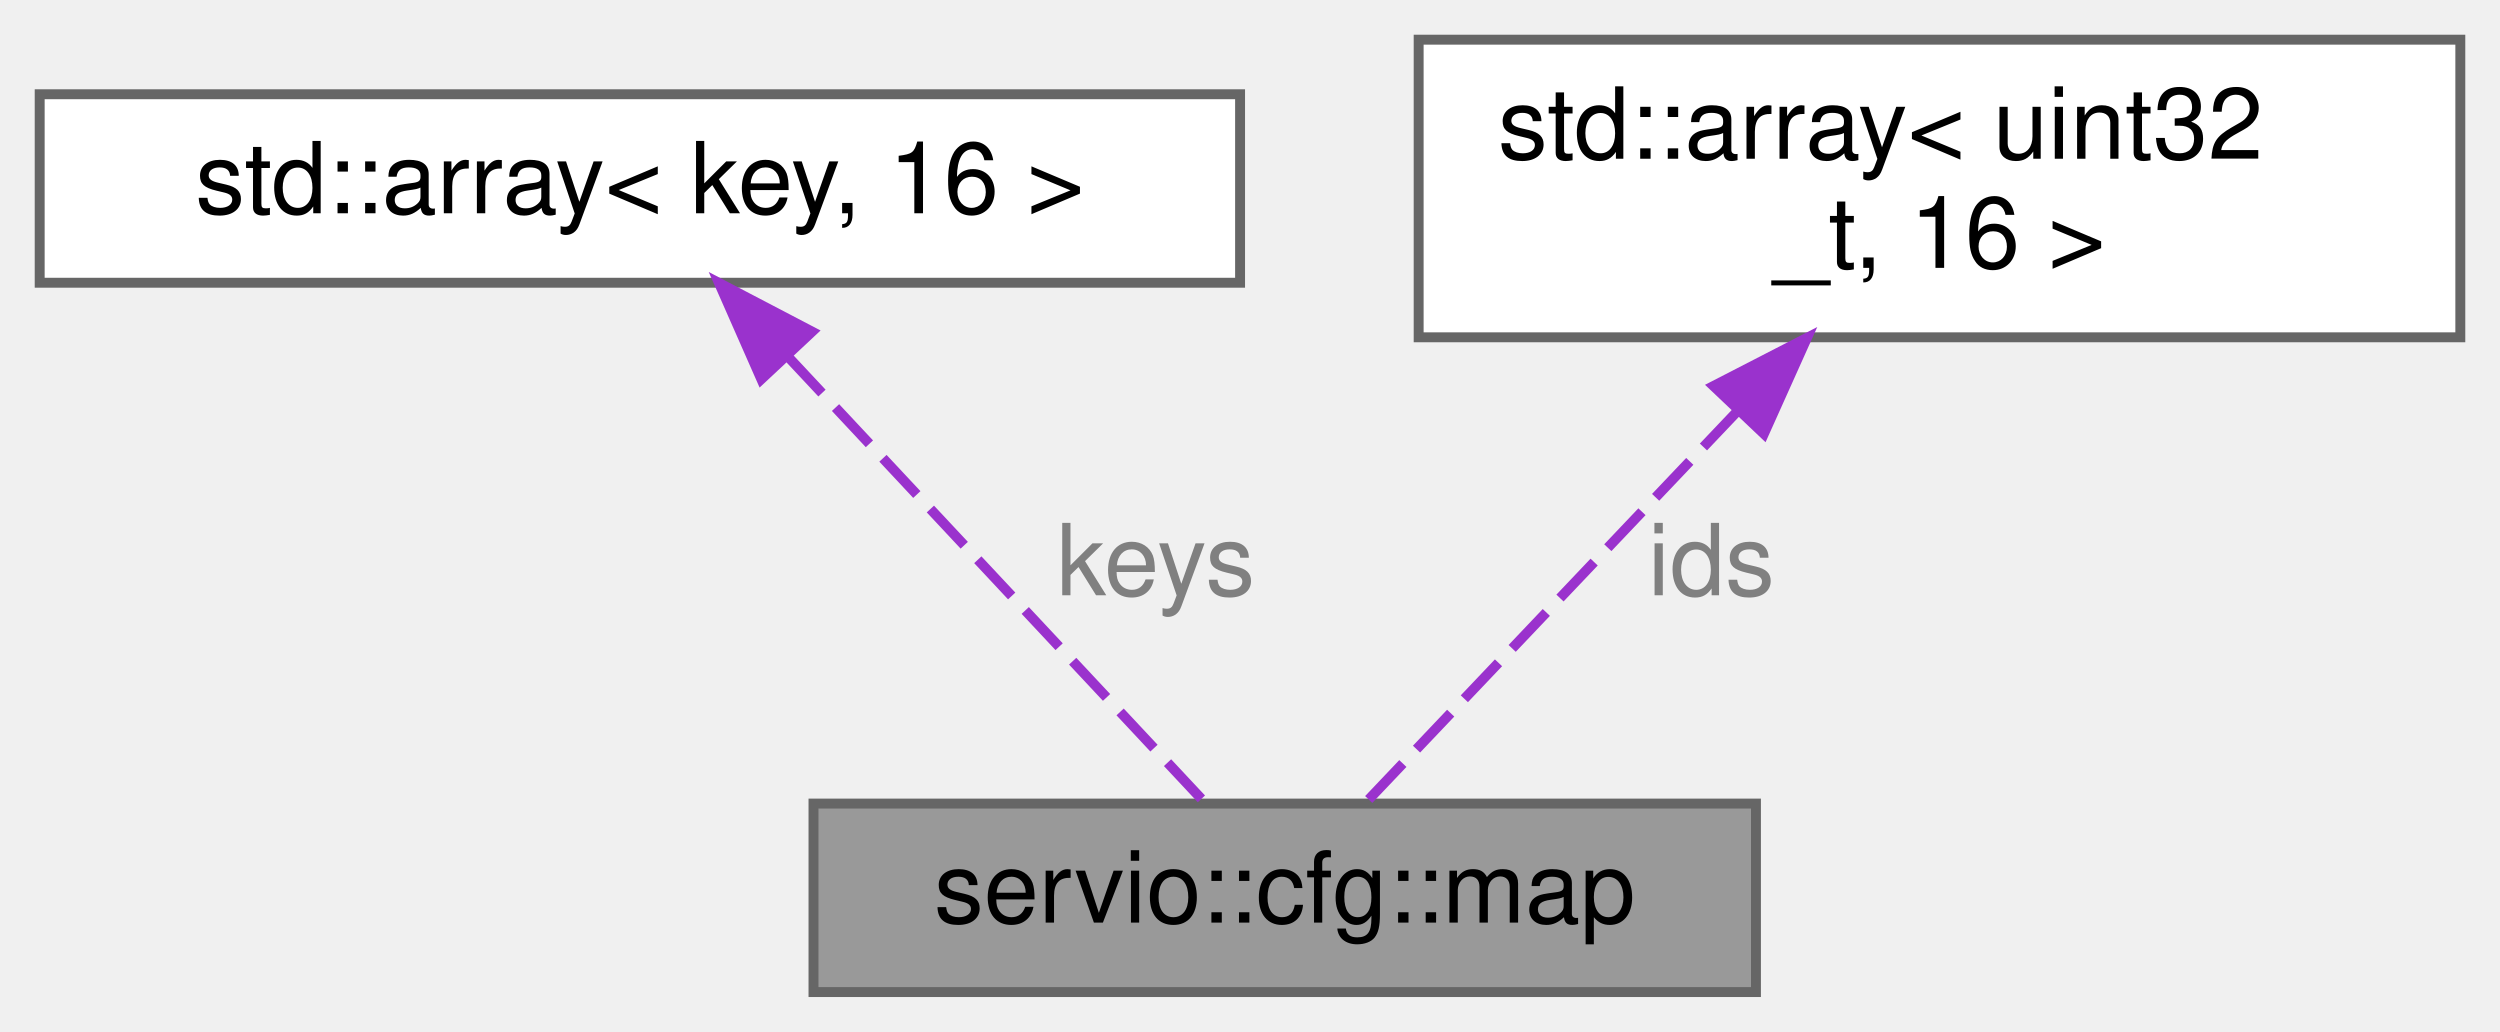
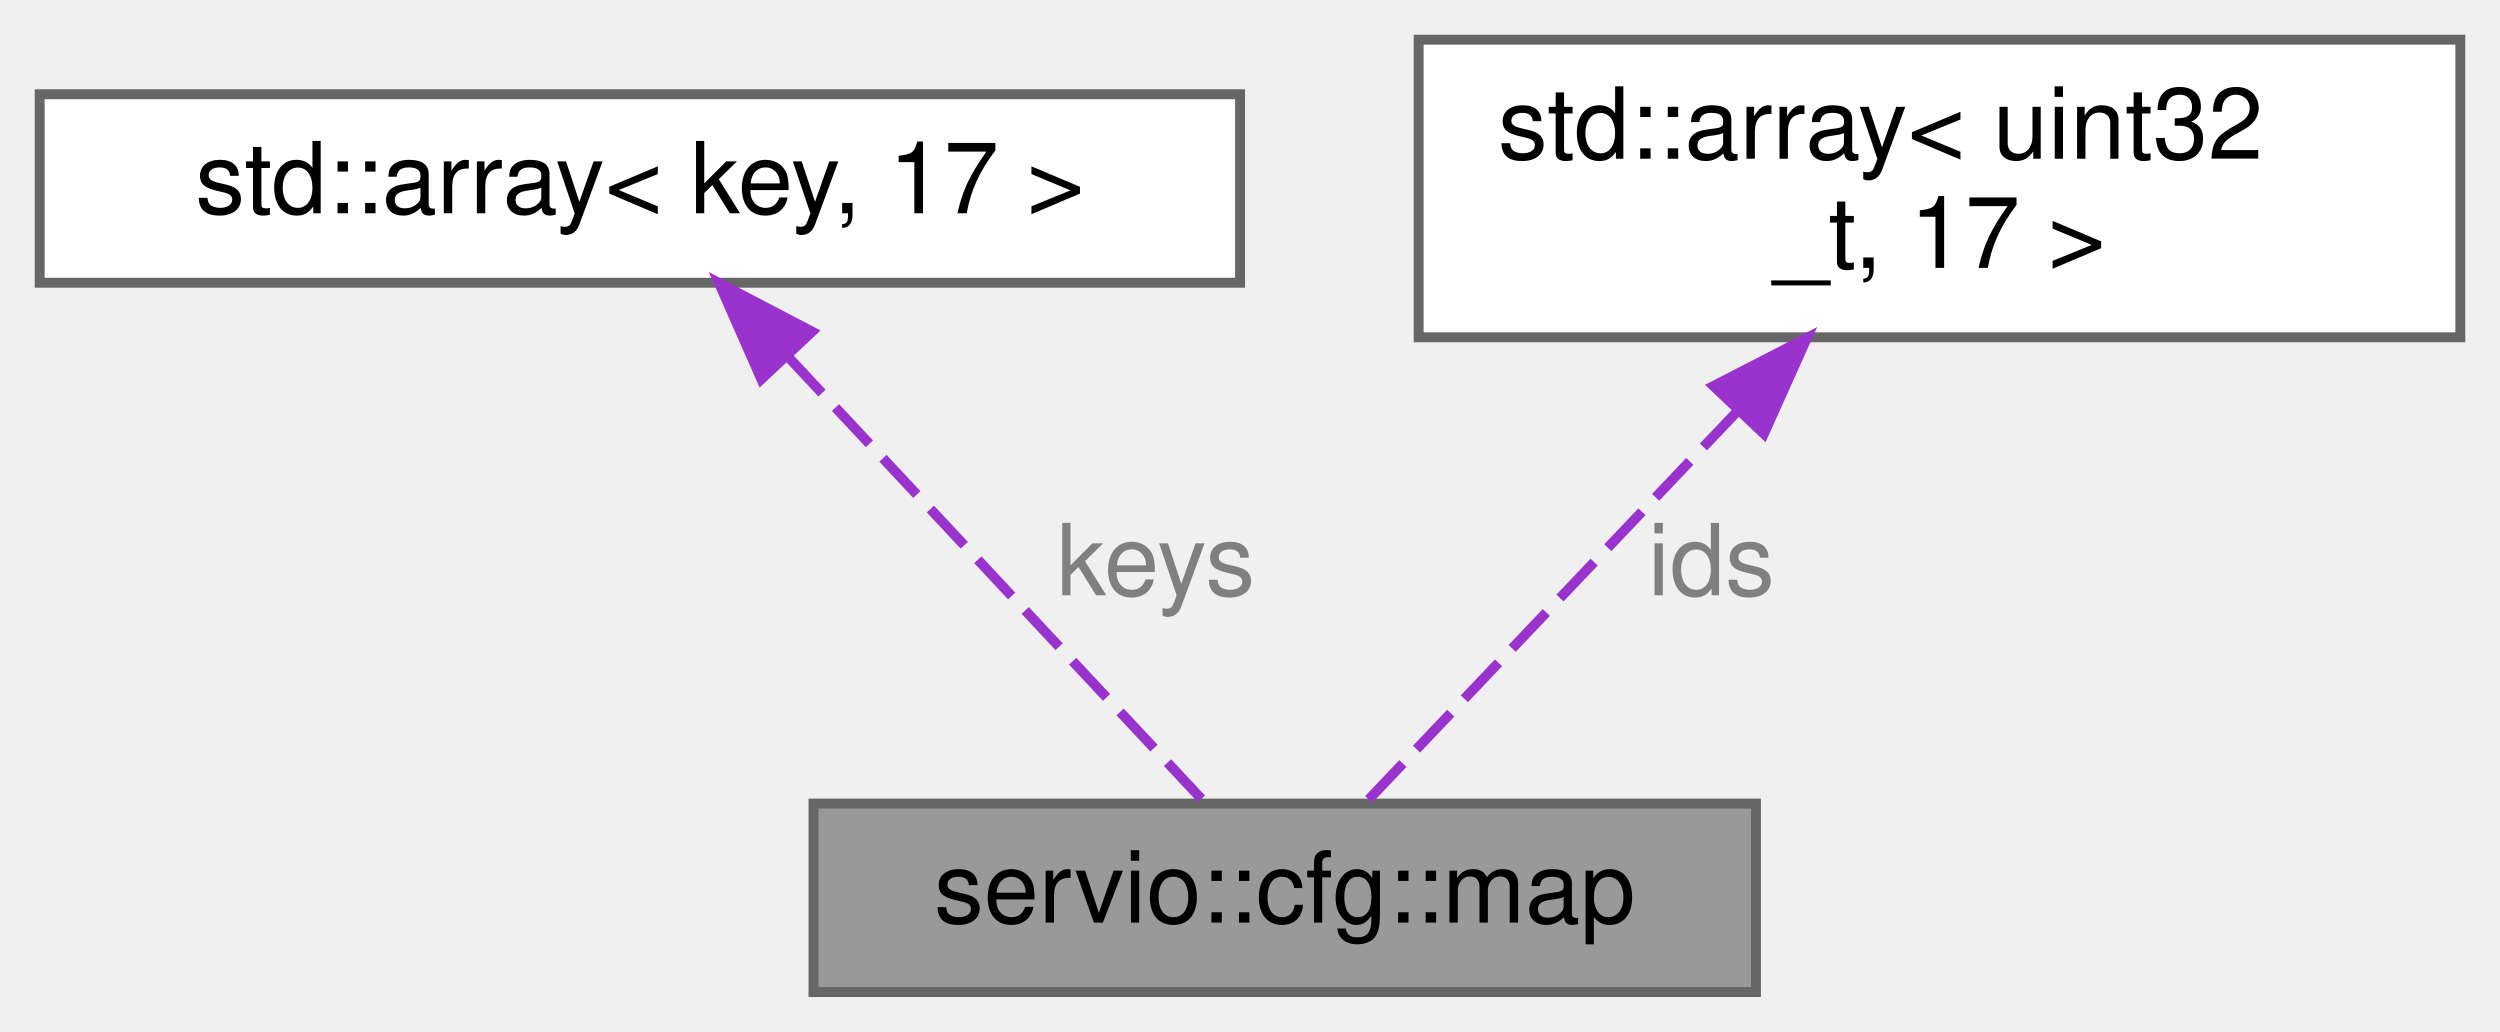
<svg xmlns="http://www.w3.org/2000/svg" xmlns:xlink="http://www.w3.org/1999/xlink" width="252pt" height="104pt" viewBox="0.00 0.00 252.00 104.00">
  <g id="graph0" class="graph" transform="scale(1 1) rotate(0) translate(4 100)">
    <g id="Node000001" class="node">
      <g id="a_Node000001">
        <a xlink:title=" ">
          <polygon fill="#999999" stroke="#666666" points="173,-19 78,-19 78,0 173,0 173,-19" />
          <text text-anchor="middle" x="125.5" y="-7" font-family="Helvetica,sans-Serif" font-size="10.00">servio::cfg::map</text>
        </a>
      </g>
    </g>
    <g id="Node000002" class="node">
      <g id="a_Node000002">
        <a xlink:title=" ">
          <polygon fill="white" stroke="#666666" points="121,-90.5 0,-90.5 0,-71.5 121,-71.5 121,-90.5" />
-           <text text-anchor="middle" x="60.5" y="-78.5" font-family="Helvetica,sans-Serif" font-size="10.00">std::array&lt; key, 16 &gt;</text>
+           <text text-anchor="middle" x="60.5" y="-78.5" font-family="Helvetica,sans-Serif" font-size="10.00">std::array&lt; key, 17 &gt;</text>
        </a>
      </g>
    </g>
    <g id="edge1_Node000001_Node000002" class="edge">
      <g id="a_edge1_Node000001_Node000002">
        <a xlink:title=" ">
          <path fill="none" stroke="#9a32cd" stroke-dasharray="5,2" d="M75.44,-64.03C88.51,-50.05 107,-30.28 117.46,-19.09" />
          <polygon fill="#9a32cd" stroke="#9a32cd" points="72.74,-61.78 68.47,-71.48 77.86,-66.57 72.74,-61.78" />
        </a>
      </g>
      <text text-anchor="middle" x="112.5" y="-40" font-family="Helvetica,sans-Serif" font-size="10.00" fill="grey"> keys</text>
    </g>
    <g id="Node000003" class="node">
      <g id="a_Node000003">
        <a xlink:title=" ">
          <polygon fill="white" stroke="#666666" points="244,-96 139,-96 139,-66 244,-66 244,-96" />
          <text text-anchor="start" x="147" y="-84" font-family="Helvetica,sans-Serif" font-size="10.00">std::array&lt; uint32</text>
-           <text text-anchor="middle" x="191.5" y="-73" font-family="Helvetica,sans-Serif" font-size="10.00">_t, 16 &gt;</text>
+           <text text-anchor="middle" x="191.5" y="-73" font-family="Helvetica,sans-Serif" font-size="10.00">_t, 17 &gt;</text>
        </a>
      </g>
    </g>
    <g id="edge2_Node000001_Node000003" class="edge">
      <g id="a_edge2_Node000001_Node000003">
        <a xlink:title=" ">
          <path fill="none" stroke="#9a32cd" stroke-dasharray="5,2" d="M171.15,-58.57C158.59,-45.34 143.15,-29.08 133.83,-19.27" />
          <polygon fill="#9a32cd" stroke="#9a32cd" points="168.72,-61.09 178.14,-65.94 173.8,-56.27 168.72,-61.09" />
        </a>
      </g>
      <text text-anchor="middle" x="168.5" y="-40" font-family="Helvetica,sans-Serif" font-size="10.00" fill="grey"> ids</text>
    </g>
  </g>
</svg>
